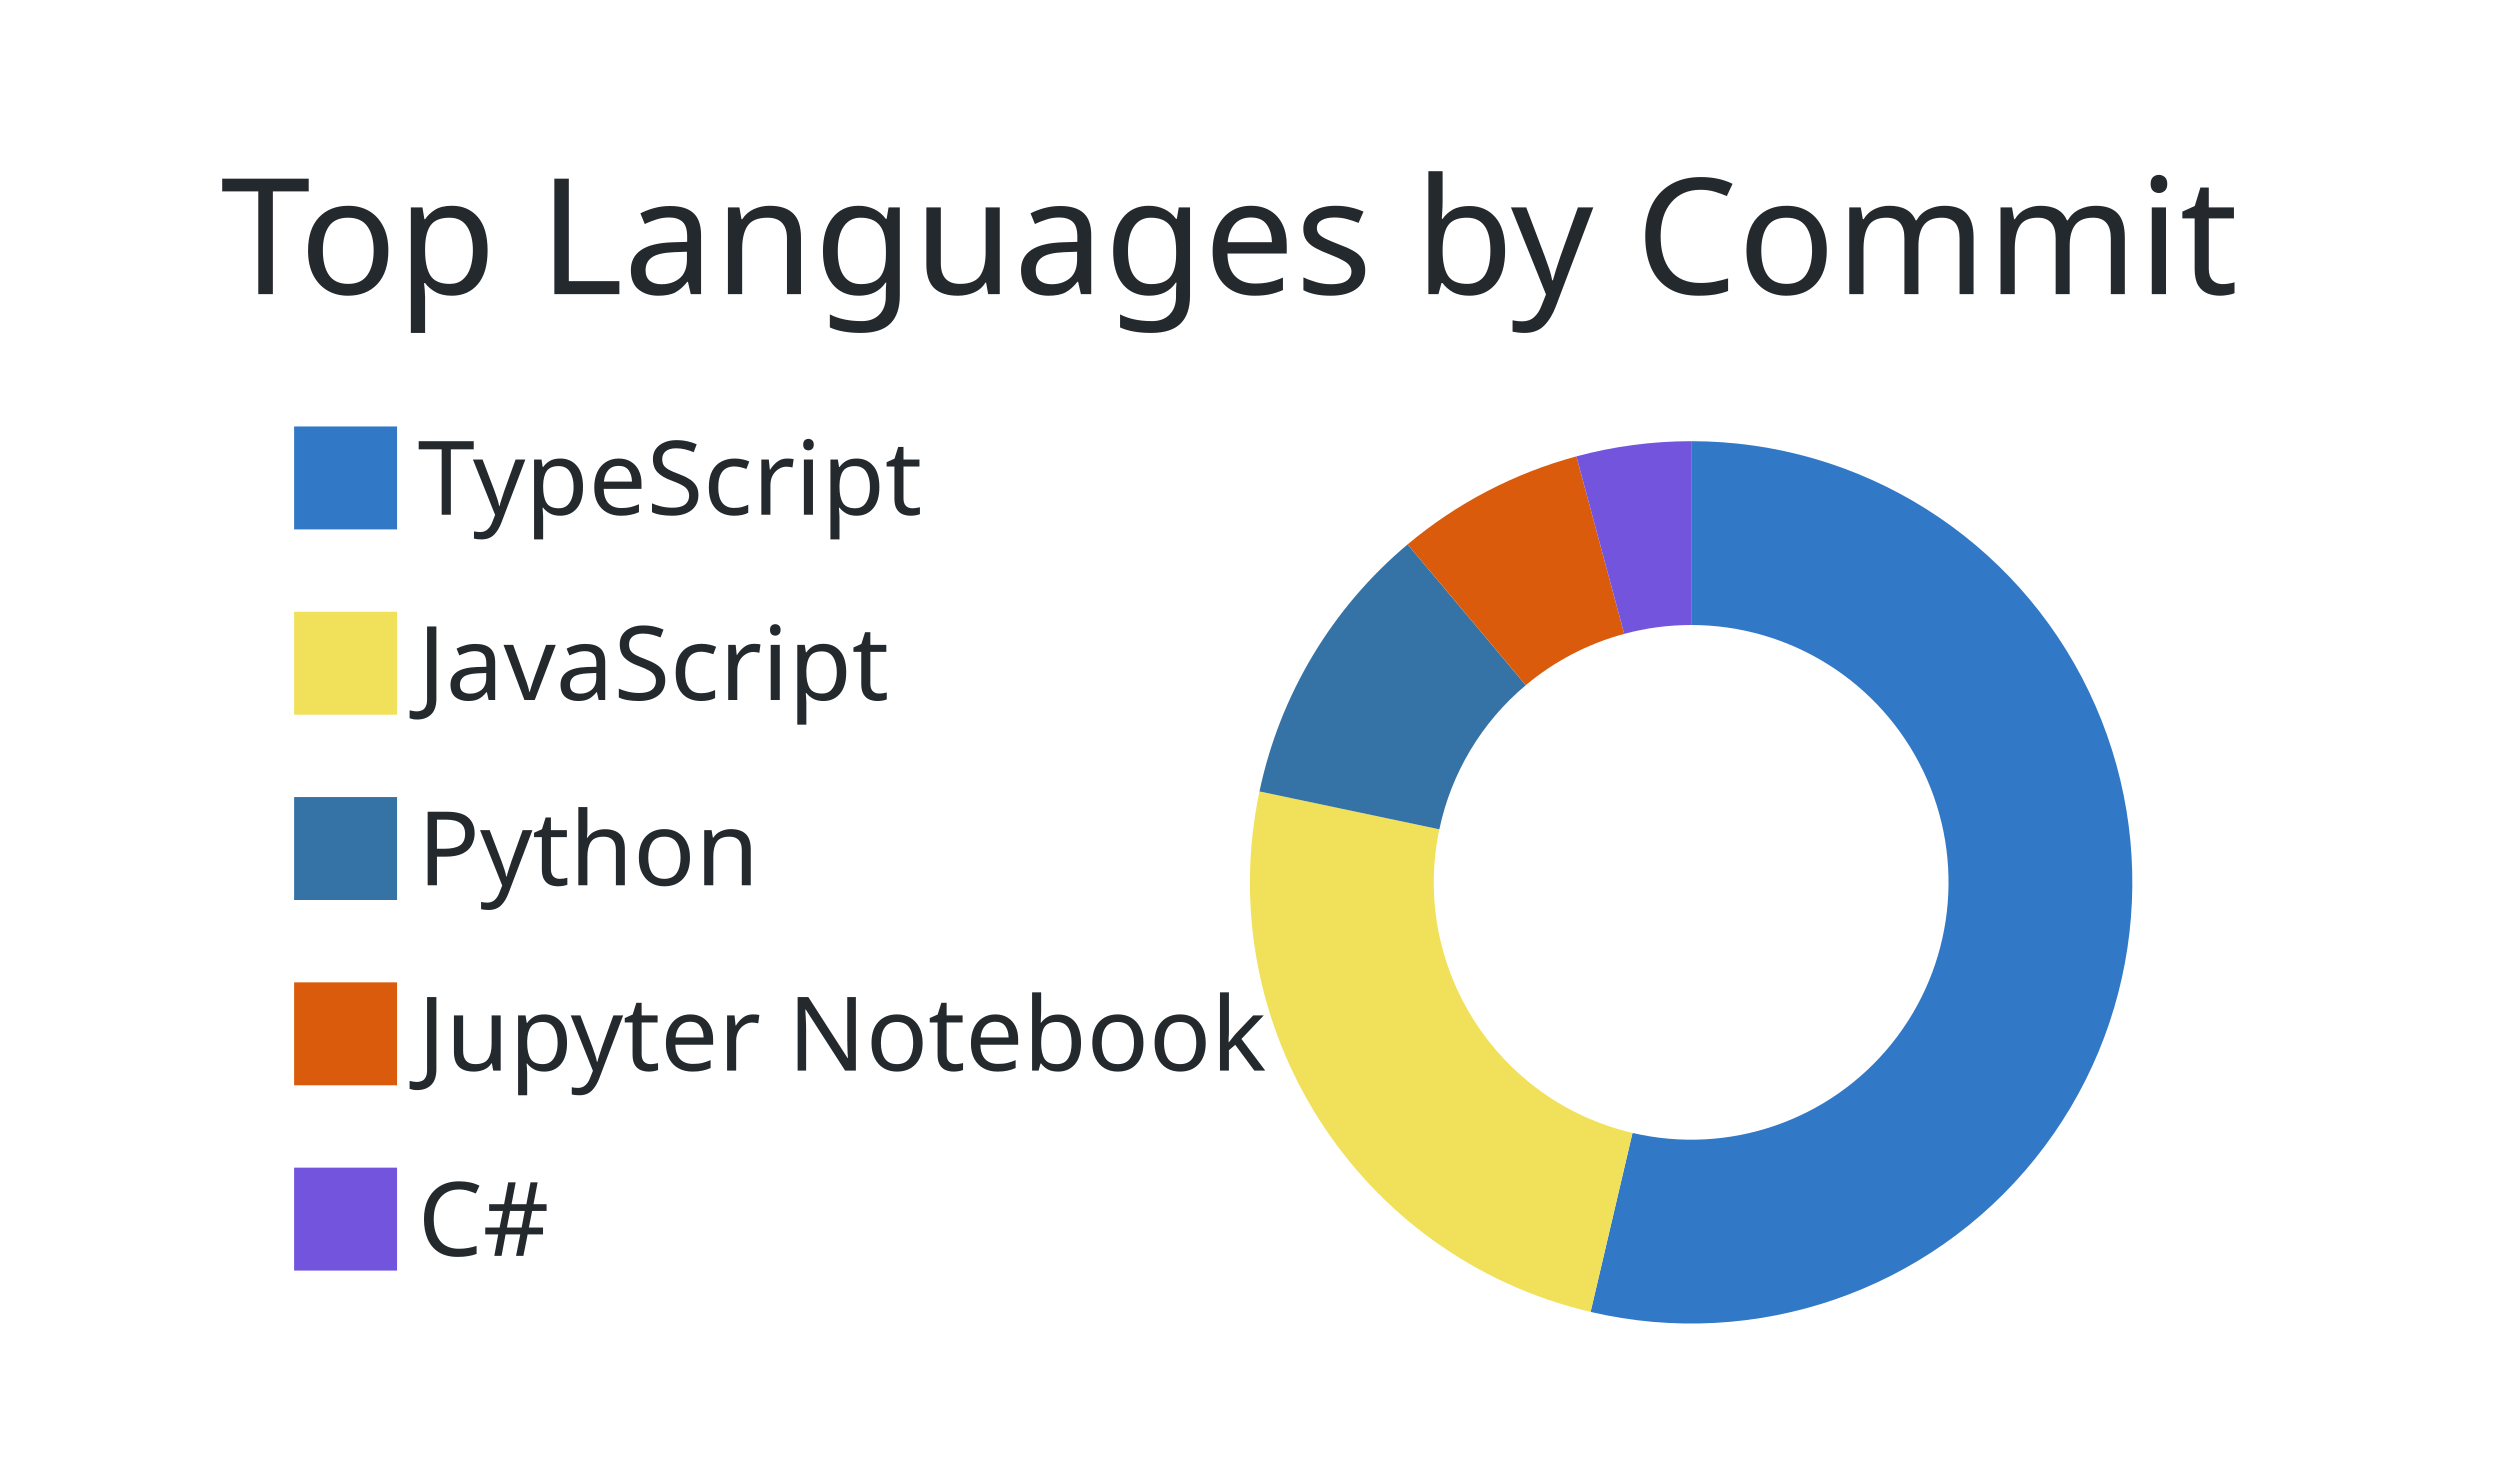
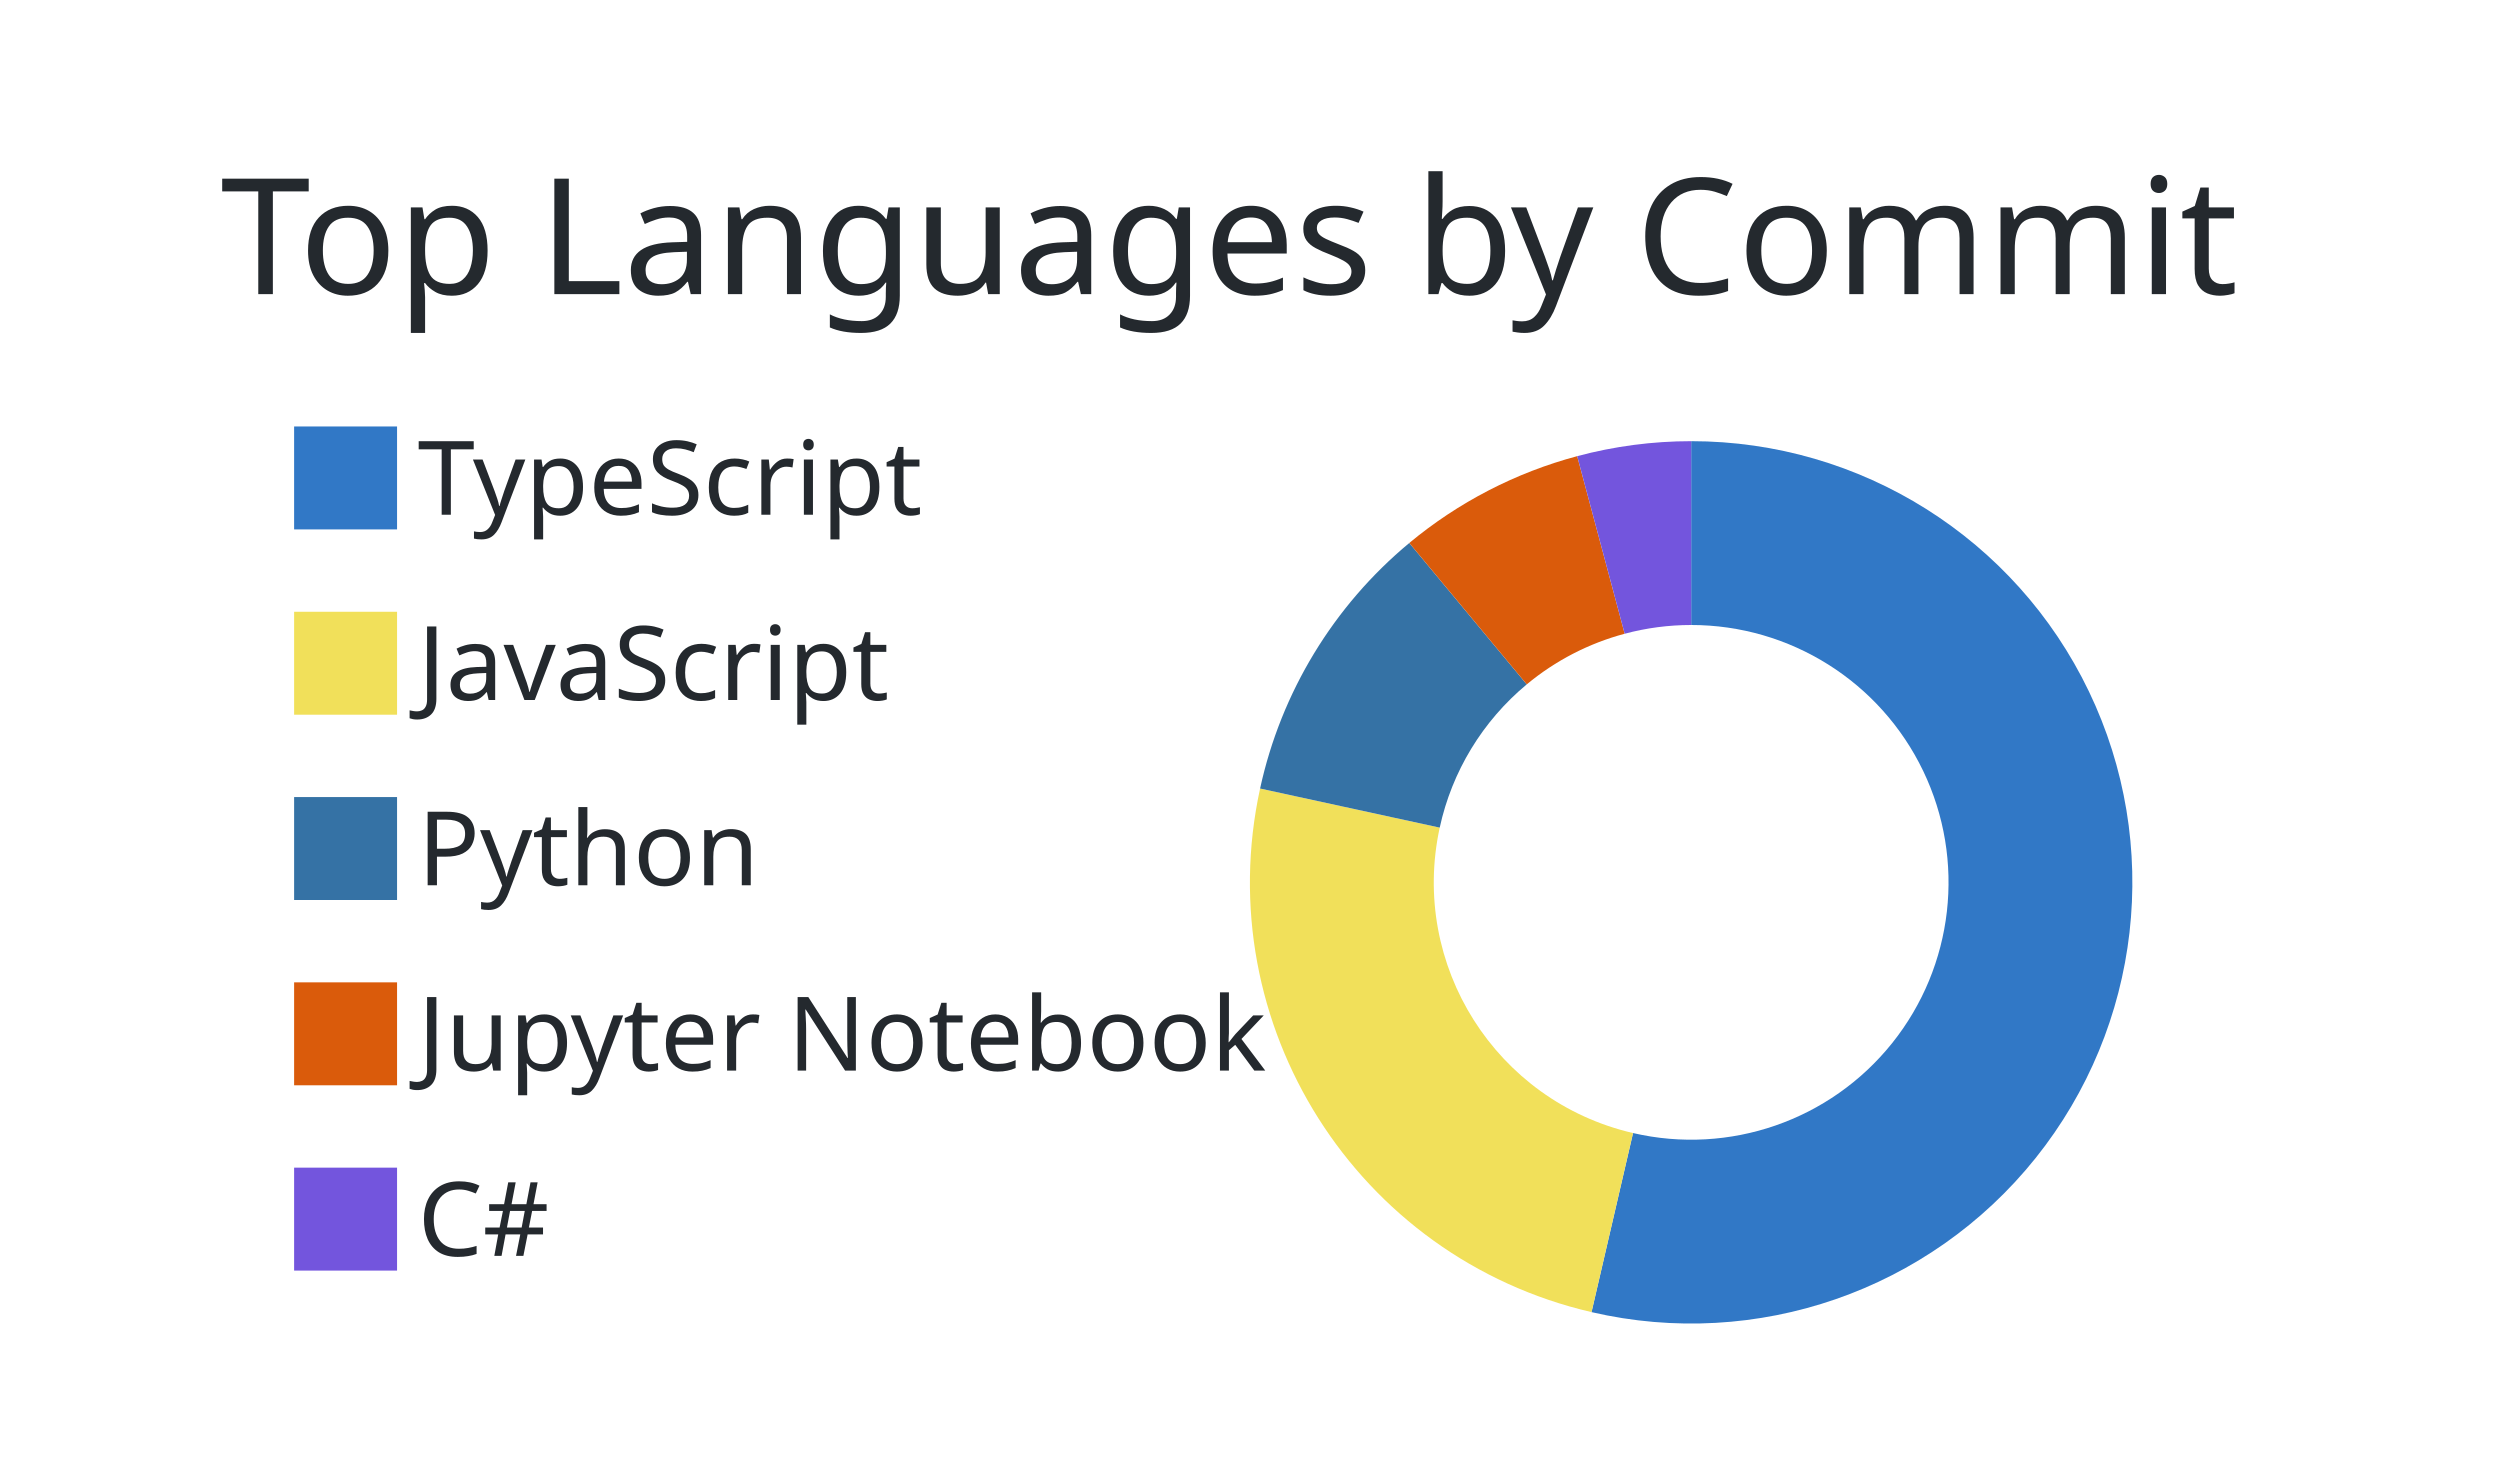
<svg xmlns="http://www.w3.org/2000/svg" width="340" height="200" viewBox="0 0 340 200">
  <style>* {
          font-family: 'Segoe UI', Ubuntu, "Helvetica Neue", Sans-Serif
        }</style>
  <g class="gpsc-root">
    <rect x="1" y="1" rx="5" ry="5" height="99%" width="99.412%" stroke="#000000" stroke-width="1" fill="#ffffff00" stroke-opacity="0" />
    <text x="30" y="40" class="gpsc-item" style="--gpsc-i: 0; font-size: 22px; fill: #24292e;">Top Languages by Commit</text>
    <g transform="translate(0,40)">
      <g transform="translate(40,0)">
        <rect y="18" width="14" height="14" class="gpsc-item" style="--gpsc-i: 0; stroke-width: 1px;" fill="#3178c6" stroke="#ffffff00" />
        <rect y="43.2" width="14" height="14" class="gpsc-item" style="--gpsc-i: 1; stroke-width: 1px;" fill="#f1e05a" stroke="#ffffff00" />
        <rect y="68.4" width="14" height="14" class="gpsc-item" style="--gpsc-i: 2; stroke-width: 1px;" fill="#3572A5" stroke="#ffffff00" />
        <rect y="93.6" width="14" height="14" class="gpsc-item" style="--gpsc-i: 3; stroke-width: 1px;" fill="#DA5B0B" stroke="#ffffff00" />
        <rect y="118.8" width="14" height="14" class="gpsc-item" style="--gpsc-i: 4; stroke-width: 1px;" fill="#7355dd" stroke="#ffffff00" />
        <text x="16.8" y="30" class="gpsc-item" style="--gpsc-i: 0; fill: #24292e; font-size: 14px;">TypeScript</text>
        <text x="16.8" y="55.2" class="gpsc-item" style="--gpsc-i: 1; fill: #24292e; font-size: 14px;">JavaScript</text>
        <text x="16.8" y="80.4" class="gpsc-item" style="--gpsc-i: 2; fill: #24292e; font-size: 14px;">Python</text>
        <text x="16.8" y="105.6" class="gpsc-item" style="--gpsc-i: 3; fill: #24292e; font-size: 14px;">Jupyter Notebook</text>
        <text x="16.8" y="130.8" class="gpsc-item" style="--gpsc-i: 4; fill: #24292e; font-size: 14px;">C#</text>
      </g>
      <g transform="translate( 230, 80 )">
        <g class="arc" style="--gpsc-i: 0;">
-           <path d="M3.67394039744206e-15,-60A60,60,0,1,1,-13.681,58.42L-7.98,34.078A35,35,0,1,0,2.1431318985078682e-15,-35Z" style="fill: #3178c6; stroke-width: 2px;" stroke="#ffffff00" />
+           <path d="M3.67394039744206e-15,-60A60,60,0,1,1,-13.553,58.449L-7.906,34.095A35,35,0,1,0,2.1431318985078682e-15,-35Z" style="fill: #3178c6; stroke-width: 2px;" stroke="#ffffff00" />
        </g>
        <g class="arc" style="--gpsc-i: 1;">
-           <path d="M-13.681,58.42A60,60,0,0,1,-58.712,-12.364L-34.249,-7.212A35,35,0,0,0,-7.98,34.078Z" style="fill: #f1e05a; stroke-width: 2px;" stroke="#ffffff00" />
+           <path d="M-13.553,58.449A60,60,0,0,1,-58.628,-12.76L-34.199,-7.443A35,35,0,0,0,-7.906,34.095Z" style="fill: #f1e05a; stroke-width: 2px;" stroke="#ffffff00" />
        </g>
        <g class="arc" style="--gpsc-i: 2;">
-           <path d="M-58.712,-12.364A60,60,0,0,1,-38.568,-45.962L-22.498,-26.811A35,35,0,0,0,-34.249,-7.212Z" style="fill: #3572A5; stroke-width: 2px;" stroke="#ffffff00" />
+           <path d="M-58.628,-12.76A60,60,0,0,1,-38.335,-46.156L-22.362,-26.925A35,35,0,0,0,-34.199,-7.443Z" style="fill: #3572A5; stroke-width: 2px;" stroke="#ffffff00" />
        </g>
        <g class="arc" style="--gpsc-i: 3;">
-           <path d="M-38.568,-45.962A60,60,0,0,1,-15.614,-57.933L-9.108,-33.794A35,35,0,0,0,-22.498,-26.811Z" style="fill: #DA5B0B; stroke-width: 2px;" stroke="#ffffff00" />
+           <path d="M-38.335,-46.156A60,60,0,0,1,-15.504,-57.962L-9.044,-33.811A35,35,0,0,0,-22.362,-26.925Z" style="fill: #DA5B0B; stroke-width: 2px;" stroke="#ffffff00" />
        </g>
        <g class="arc" style="--gpsc-i: 4;">
-           <path d="M-15.614,-57.933A60,60,0,0,1,-6.431252637433369e-14,-60L-3.7515640385027985e-14,-35A35,35,0,0,0,-9.108,-33.794Z" style="fill: #7355dd; stroke-width: 2px;" stroke="#ffffff00" />
+           <path d="M-15.504,-57.962A60,60,0,0,1,4.226888398968133e-14,-60L2.4656848993980778e-14,-35A35,35,0,0,0,-9.044,-33.811Z" style="fill: #7355dd; stroke-width: 2px;" stroke="#ffffff00" />
        </g>
      </g>
    </g>
  </g>
</svg>
